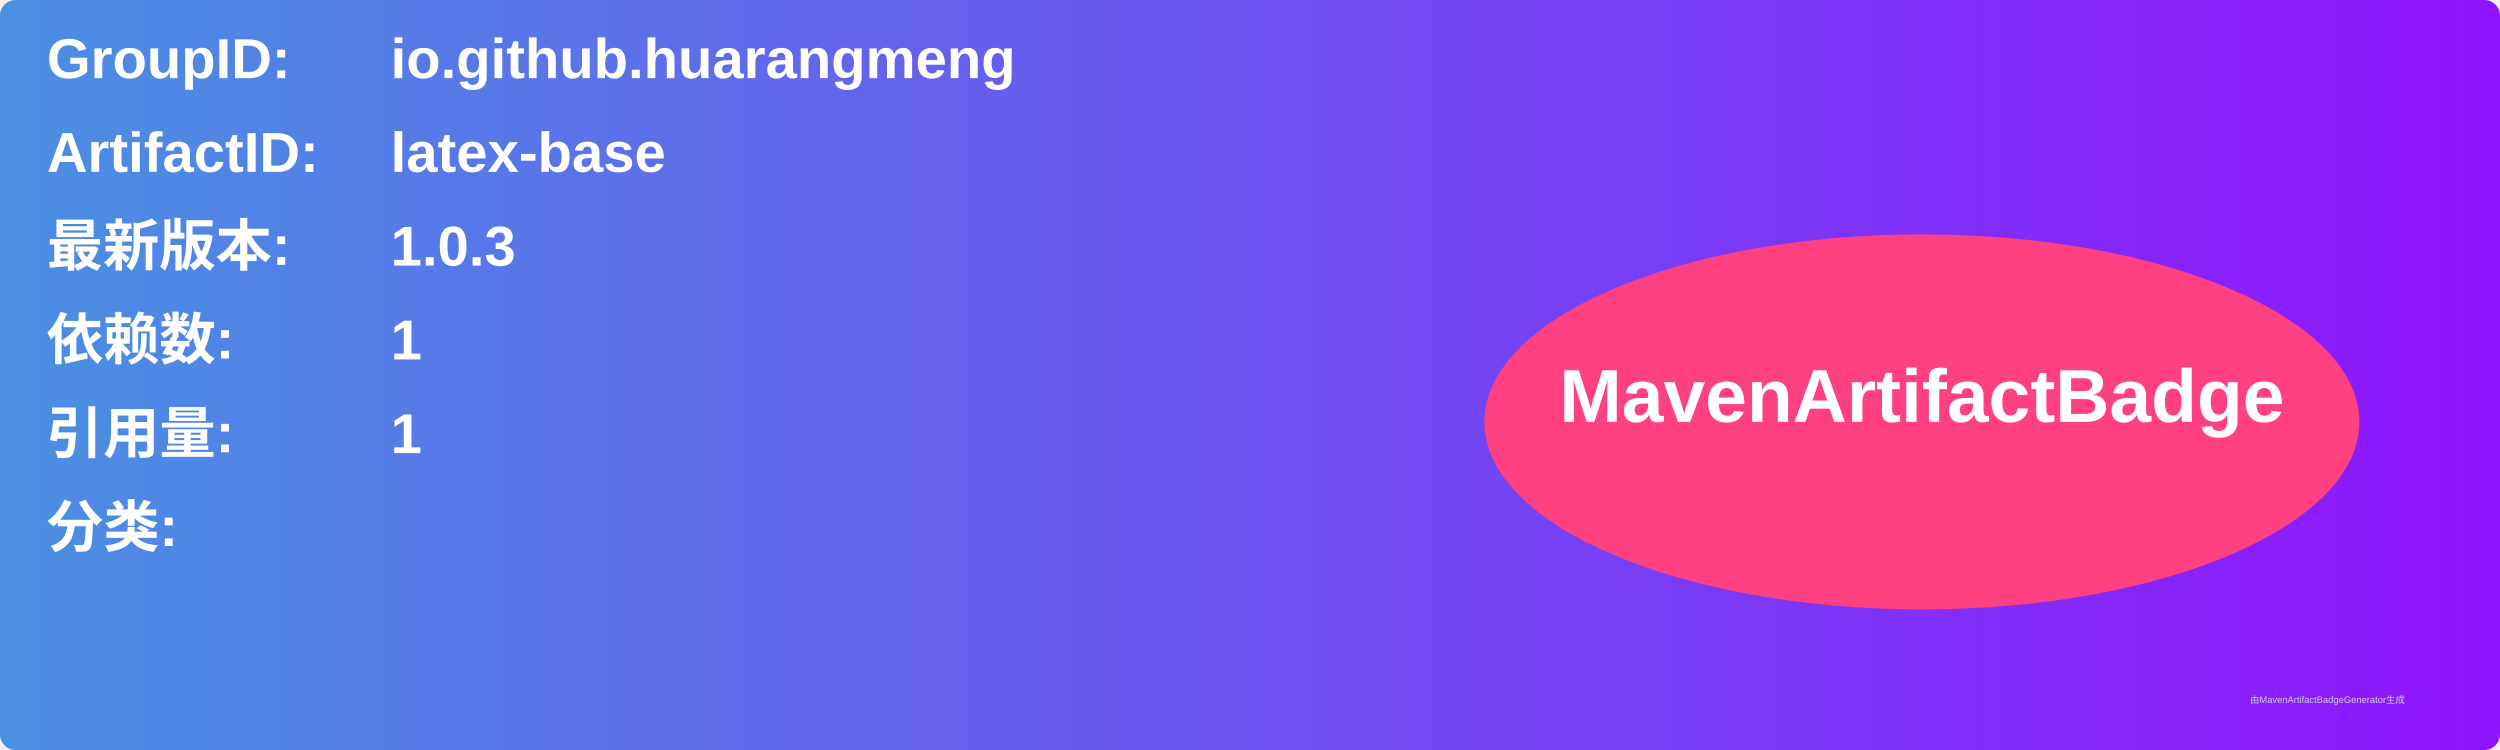
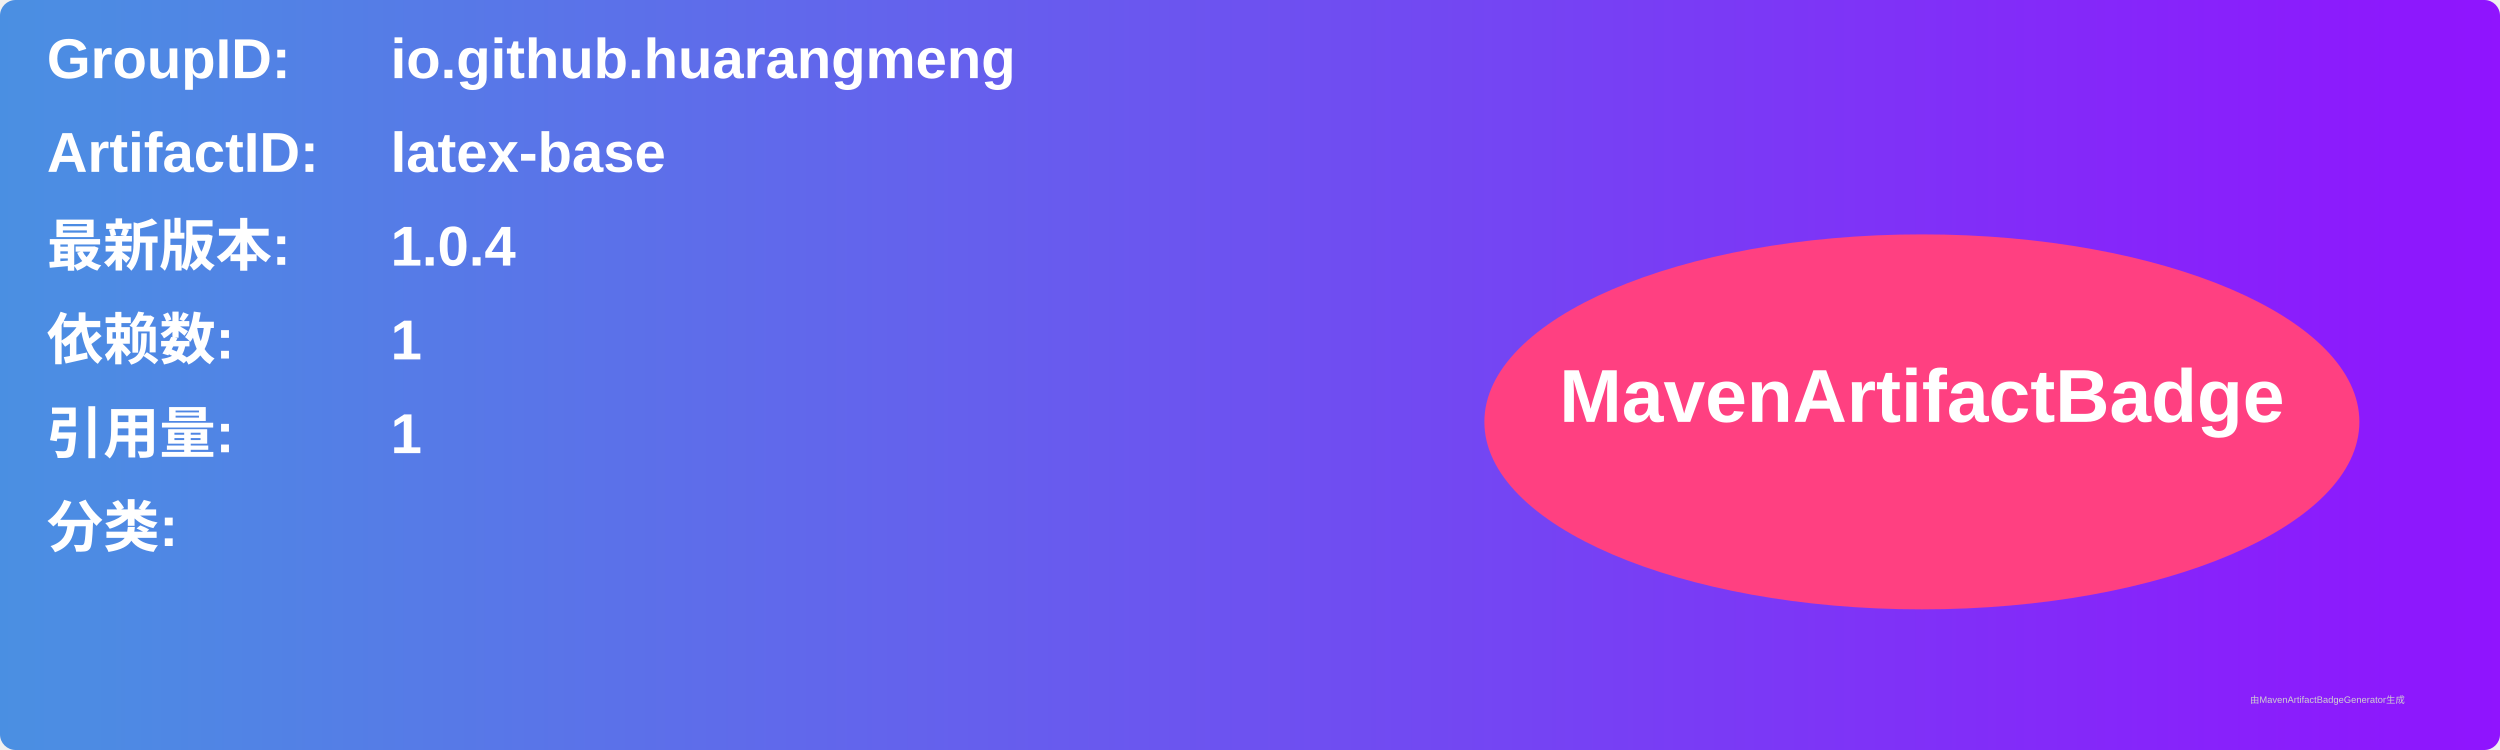
<svg xmlns="http://www.w3.org/2000/svg" width="800" height="240" viewBox="0 0 800 240">
  <linearGradient id="grad" x1="0%" y1="0%" x2="100%" y2="0%">
    <stop offset="0%" stop-color="#4a90e2" />
    <stop offset="100%" stop-color="#9013fe" />
  </linearGradient>
  <rect width="100%" height="100%" rx="5" ry="5" fill="url(#grad)" />
  <g transform="translate(15, 15)">
    <text x="0" y="10" font-family="Arial" font-size="18" fill="white" font-weight="bold" width="260">GroupID:</text>
    <text x="110" y="10" font-family="Arial" font-size="18" fill="white" font-weight="bold" width="460">io.github.huarangmeng</text>
    <text x="0" y="40" font-family="Arial" font-size="18" fill="white" font-weight="bold" width="260">ArtifactID:</text>
    <text x="110" y="40" font-family="Arial" font-size="18" fill="white" font-weight="bold" width="460">latex-base</text>
    <text x="0" y="70" font-family="Arial" font-size="18" fill="white" font-weight="bold">最新版本:</text>
    <text x="110" y="70" font-family="Arial" font-size="18" fill="white" font-weight="bold">
-       <tspan font-weight="bold">1.0.3</tspan>
+       <tspan font-weight="bold">1.0.4</tspan>
    </text>
    <text x="0" y="100" font-family="Arial" font-size="18" fill="white" font-weight="bold">依赖数: </text>
    <text x="110" y="100" font-family="Arial" font-size="18" fill="white">
      <tspan font-weight="bold">1</tspan>
    </text>
    <text x="0" y="130" font-family="Arial" font-size="18" fill="white" font-weight="bold">引用量: </text>
    <text x="110" y="130" font-family="Arial" font-size="18" fill="white">
      <tspan font-weight="bold">1</tspan>
    </text>
    <text x="0" y="160" font-family="Arial" font-size="18" fill="white" font-weight="bold">分类:</text>
    <text x="10" y="190" font-family="Arial" font-size="10" fill="white">
      <tspan font-weight="bold" />
    </text>
    <ellipse cx="600" cy="120" rx="140" ry="60" fill="#ff4081" />
    <text x="600" y="120" text-anchor="middle" font-family="Arial" font-size="24" fill="white" font-weight="bold">MavenArtifactBadge</text>
  </g>
  <text x="720" y="225" font-family="Arial" font-size="3" fill="#d0d0d0">由MavenArtifactBadgeGenerator生成</text>
</svg>
